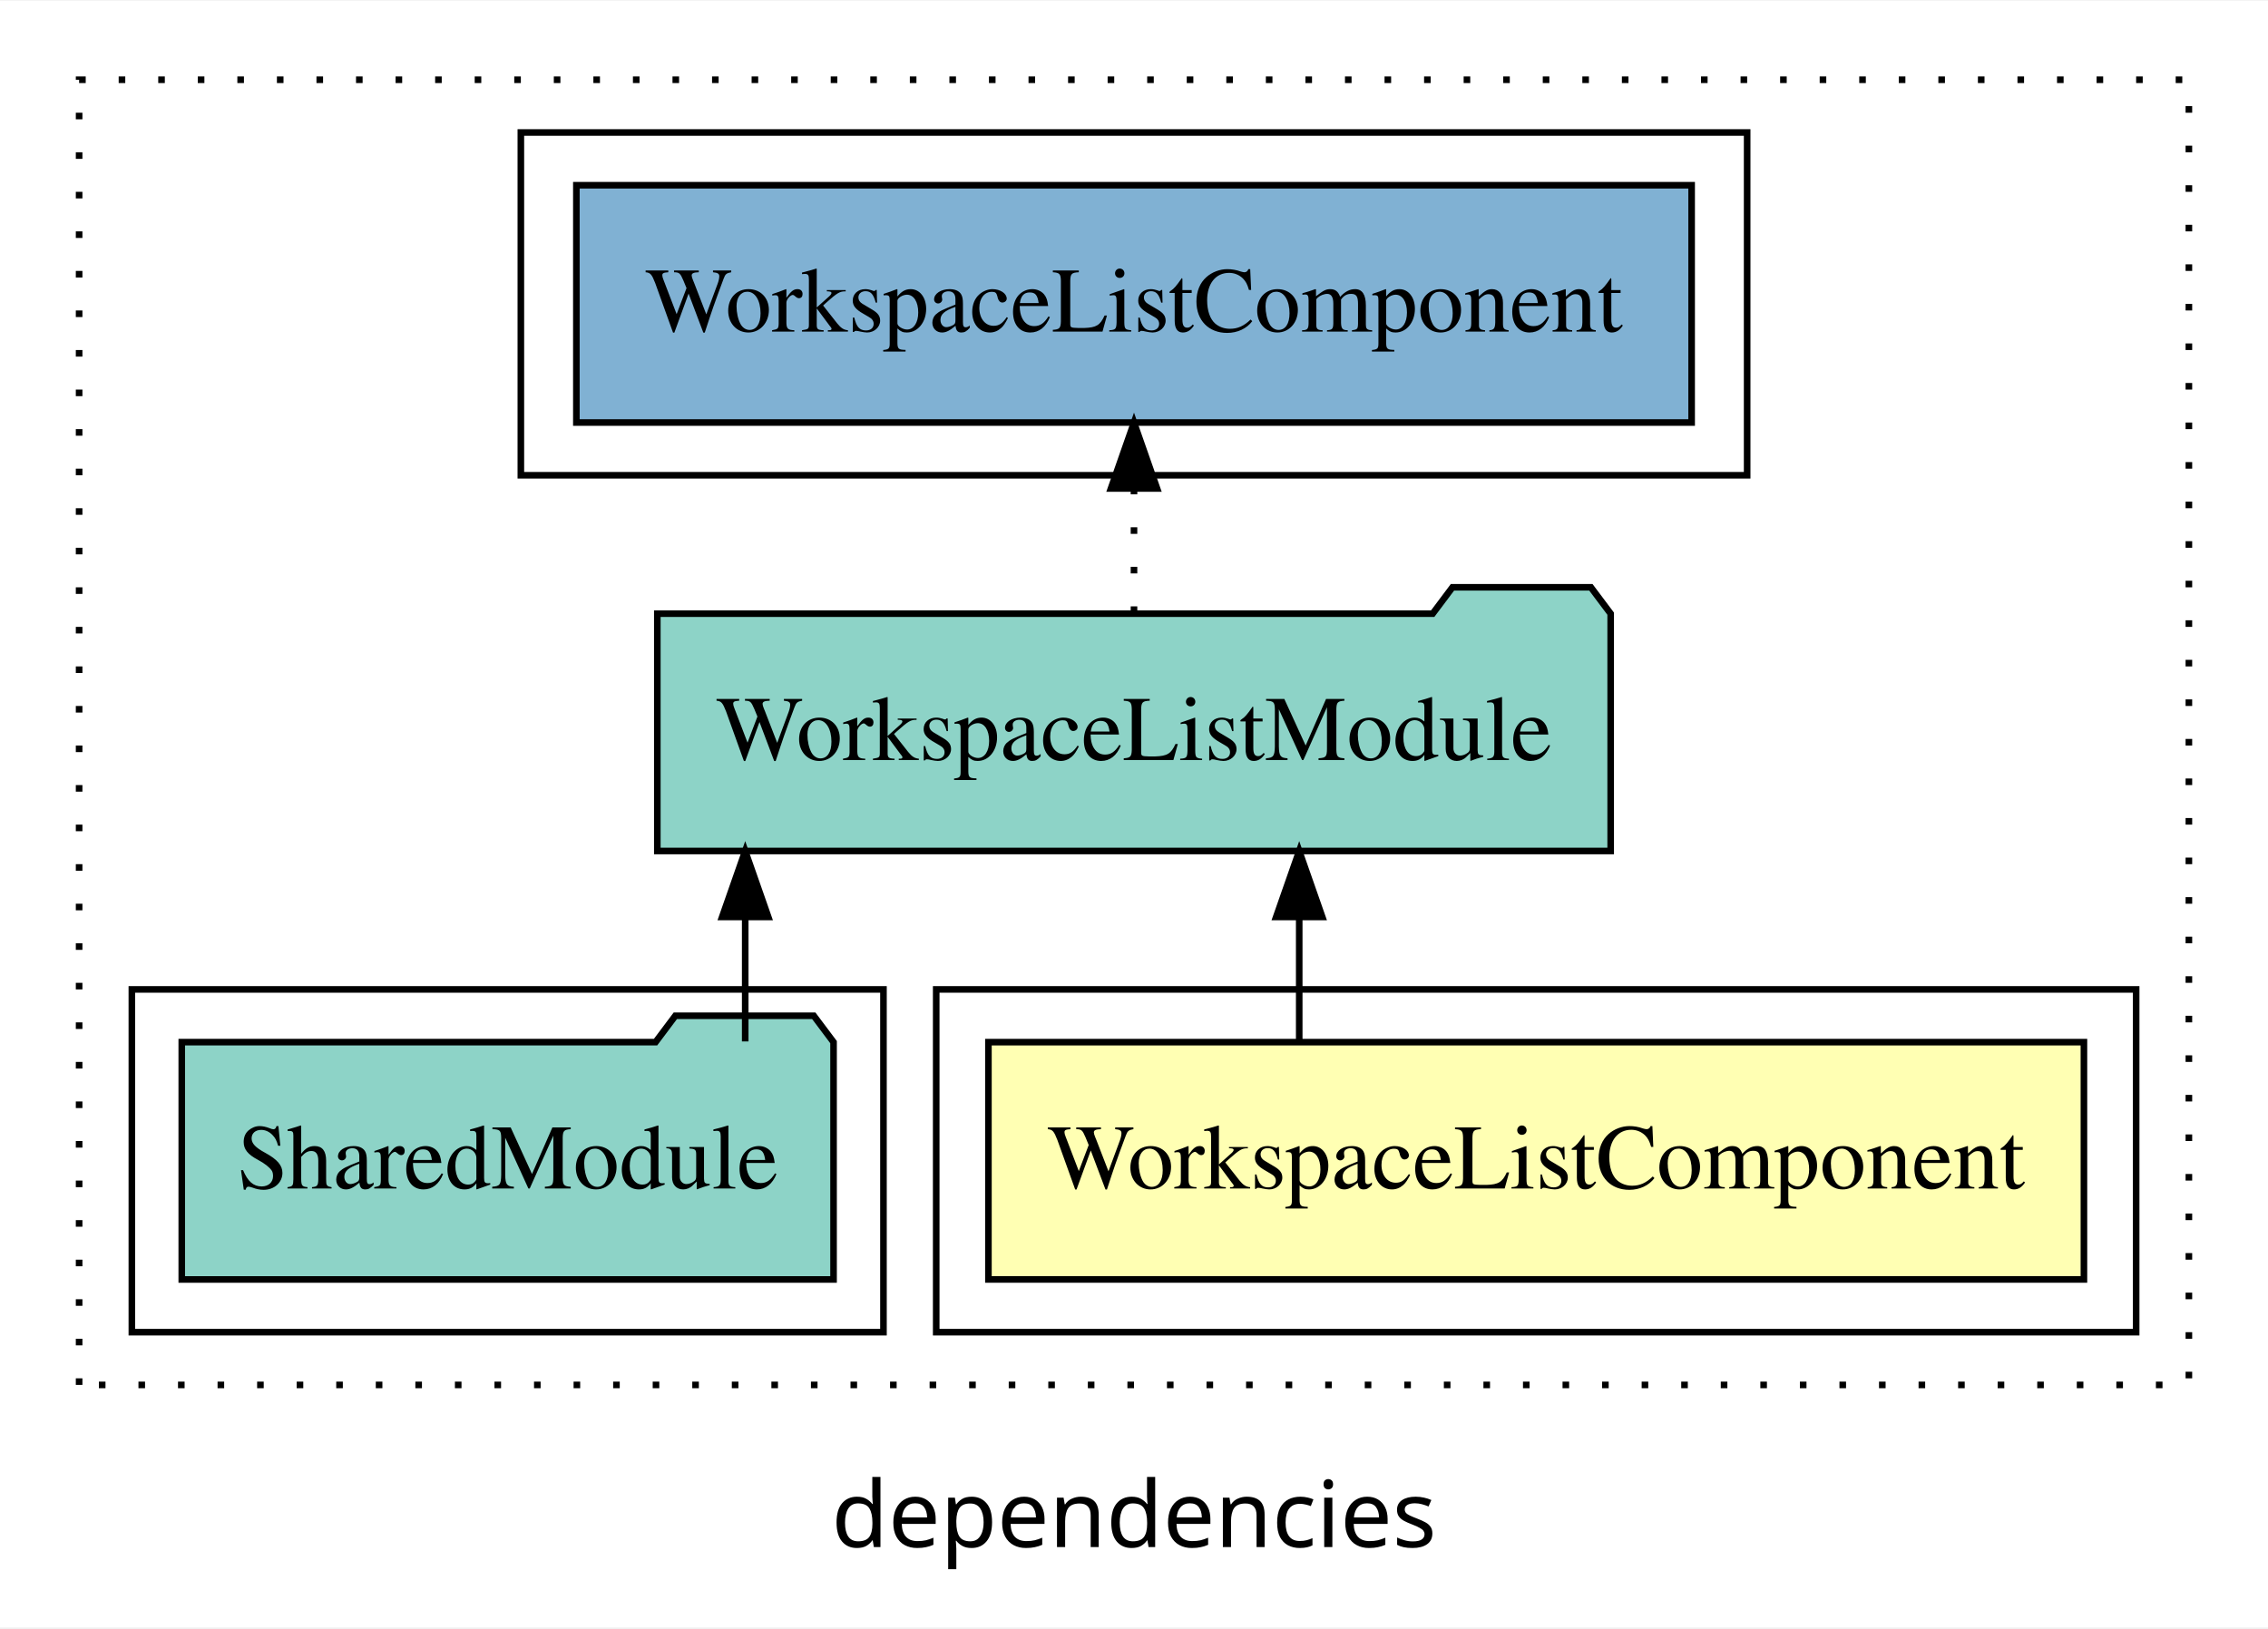
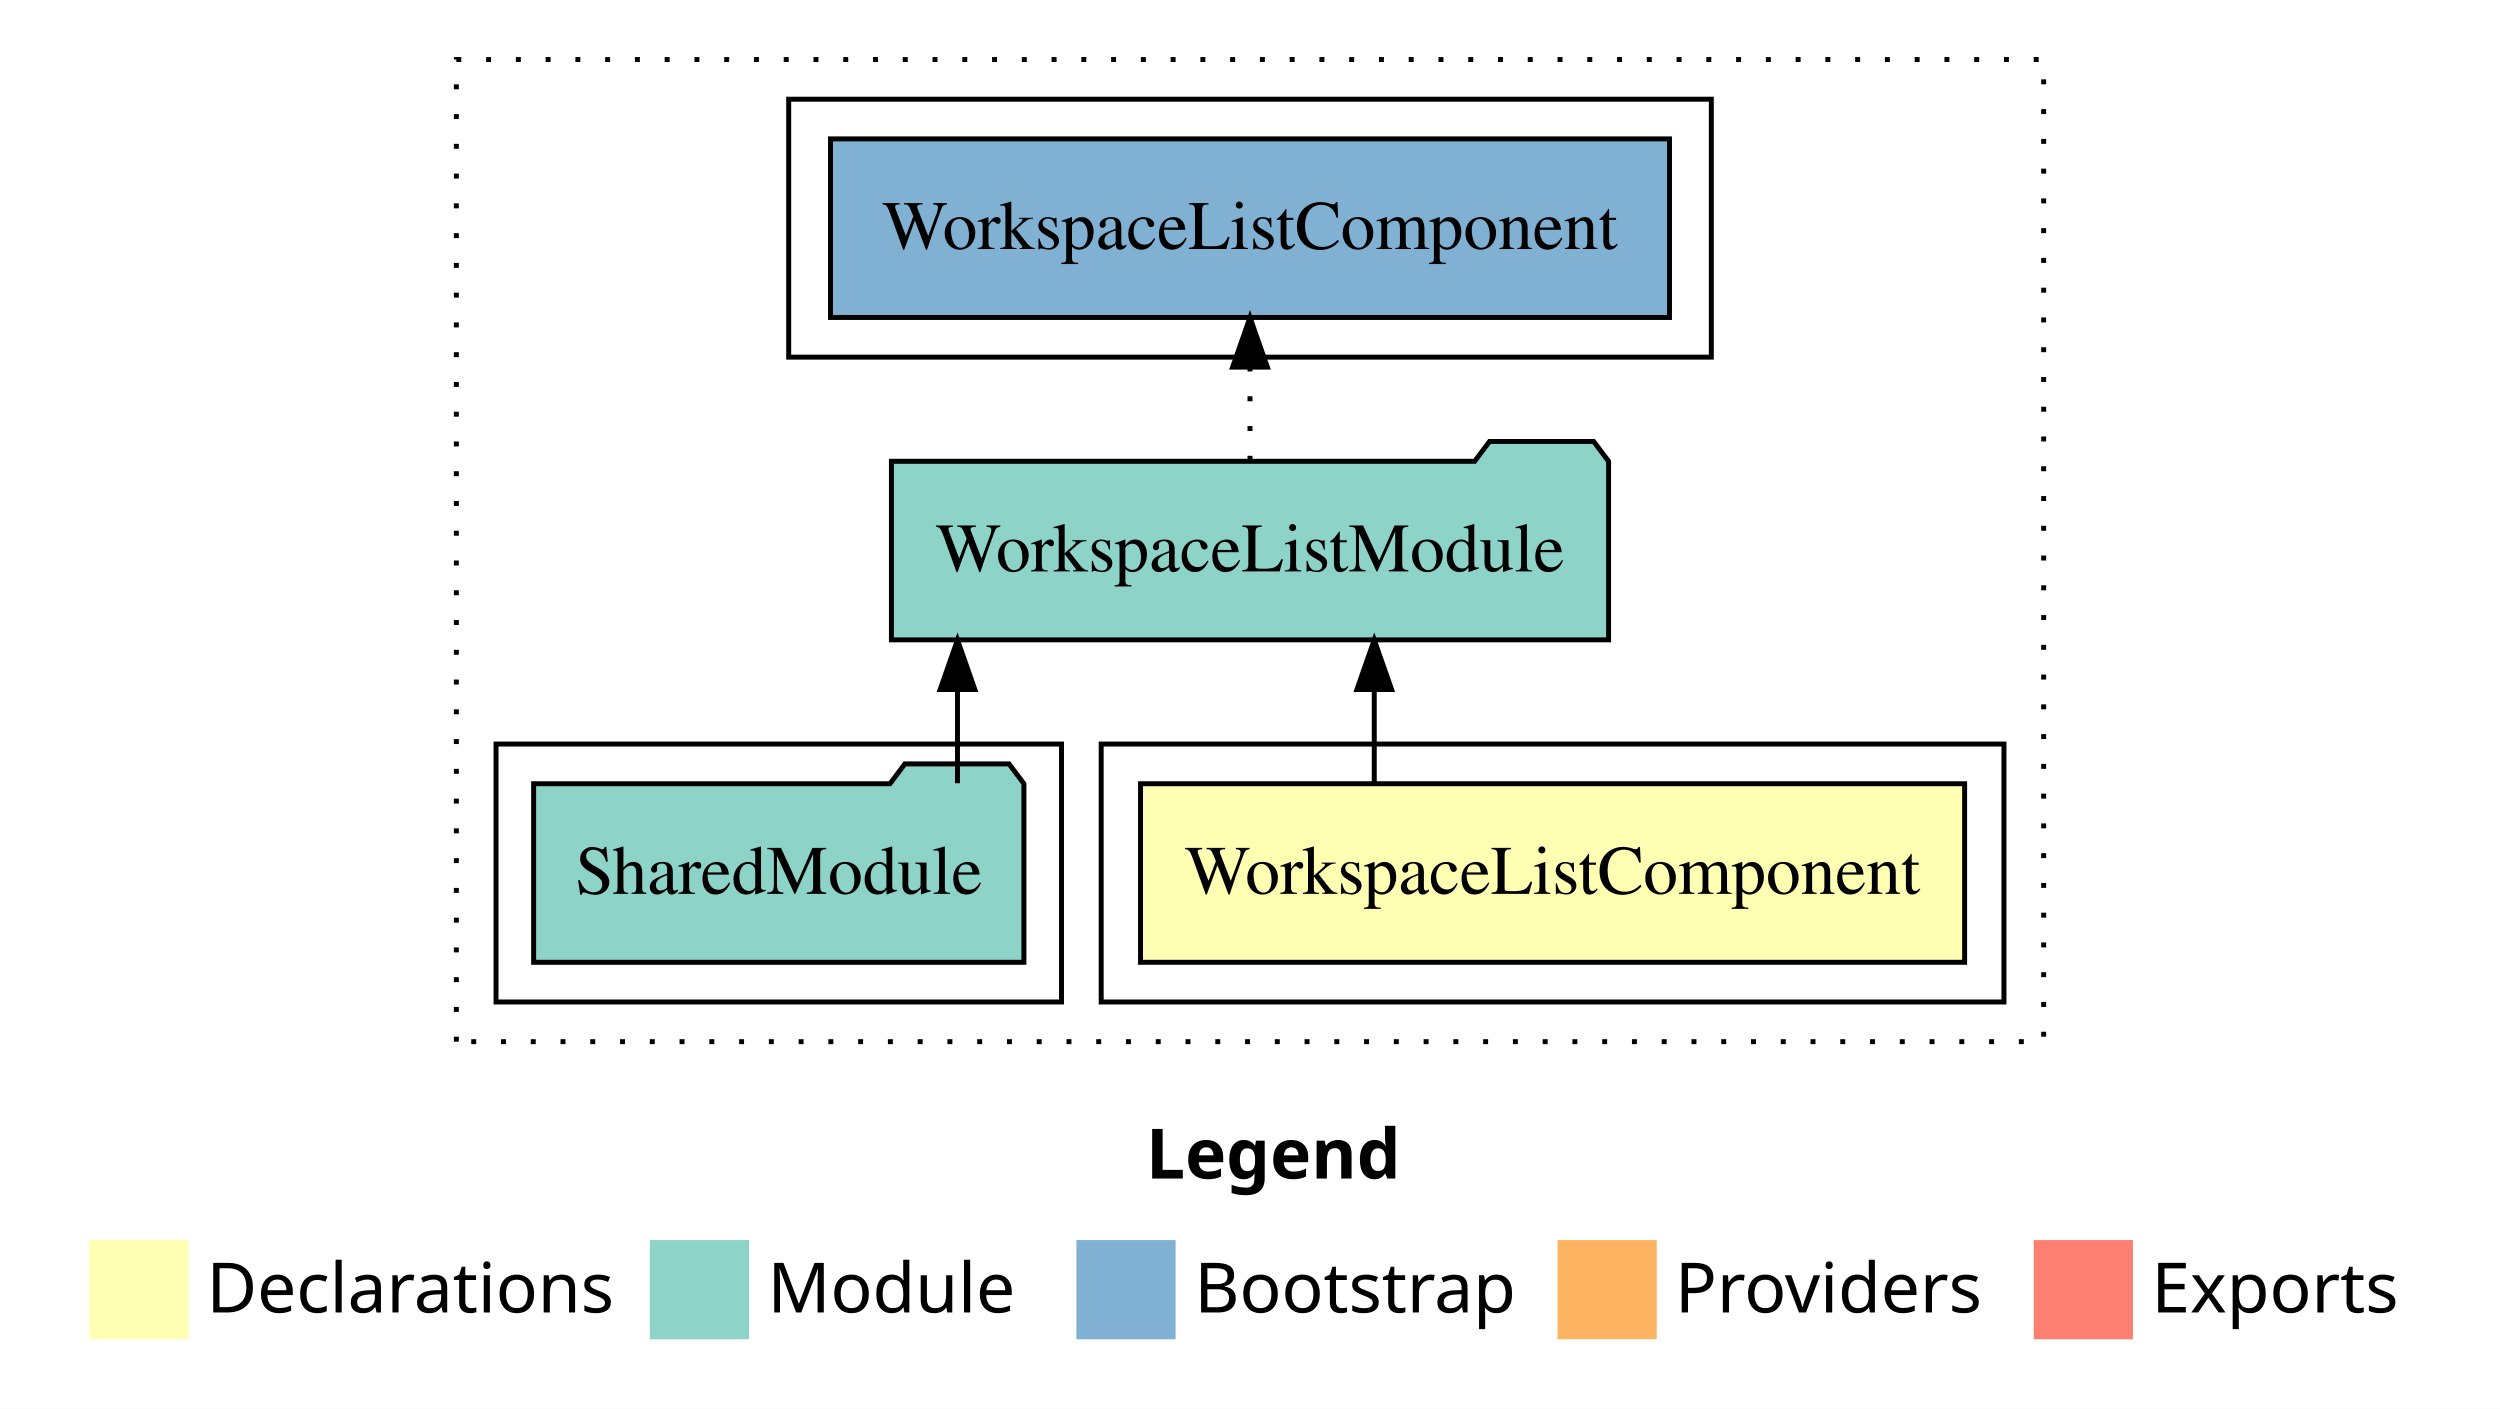
- <svg xmlns="http://www.w3.org/2000/svg" width="344pt" height="247pt" viewBox="0.00 0.00 344.00 246.80">
-   <g id="graph0" class="graph" transform="scale(1 1) rotate(0) translate(4 242.8)">
-     <polygon fill="white" stroke="transparent" points="-4,4 -4,-242.8 340,-242.8 340,4 -4,4" />
-     <text text-anchor="middle" x="168" y="-8.2" font-family="sans-serif" font-size="14.00">dependencies</text>
+ <svg xmlns="http://www.w3.org/2000/svg" width="504pt" height="284pt" viewBox="0.00 0.00 504.00 284.00">
+   <g id="graph0" class="graph" transform="scale(1 1) rotate(0) translate(4 280)">
+     <polygon fill="white" stroke="transparent" points="-4,4 -4,-280 500,-280 500,4 -4,4" />
+     <text text-anchor="start" x="227.01" y="-42.4" font-family="Times-12" font-weight="bold" font-size="14.00">Legend</text>
+     <polygon fill="#ffffb3" stroke="transparent" points="14,-10 14,-30 34,-30 34,-10 14,-10" />
+     <text text-anchor="start" x="37.63" y="-15.4" font-family="Times-12" font-size="14.00">  Declarations</text>
+     <polygon fill="#8dd3c7" stroke="transparent" points="127,-10 127,-30 147,-30 147,-10 127,-10" />
+     <text text-anchor="start" x="150.73" y="-15.4" font-family="Times-12" font-size="14.00">  Module</text>
+     <polygon fill="#80b1d3" stroke="transparent" points="213,-10 213,-30 233,-30 233,-10 213,-10" />
+     <text text-anchor="start" x="236.78" y="-15.4" font-family="Times-12" font-size="14.00">  Bootstrap</text>
+     <polygon fill="#fdb462" stroke="transparent" points="310,-10 310,-30 330,-30 330,-10 310,-10" />
+     <text text-anchor="start" x="333.67" y="-15.4" font-family="Times-12" font-size="14.00">  Providers</text>
+     <polygon fill="#fb8072" stroke="transparent" points="406,-10 406,-30 426,-30 426,-10 406,-10" />
+     <text text-anchor="start" x="429.73" y="-15.4" font-family="Times-12" font-size="14.00">  Exports</text>
    <g id="clust1" class="cluster">
-       <polygon fill="none" stroke="black" stroke-dasharray="1,5" points="8,-32.8 8,-230.8 328,-230.8 328,-32.8 8,-32.8" />
+       <polygon fill="none" stroke="black" stroke-dasharray="1,5" points="88,-70 88,-268 408,-268 408,-70 88,-70" />
+     </g>
+     <g id="clust2" class="cluster">
+       <polygon fill="none" stroke="black" points="218,-78 218,-130 400,-130 400,-78 218,-78" />
    </g>
    <g id="clust6" class="cluster">
-       <polygon fill="none" stroke="black" points="75,-170.8 75,-222.8 261,-222.8 261,-170.8 75,-170.8" />
-     </g>
-     <g id="clust2" class="cluster">
-       <polygon fill="none" stroke="black" points="138,-40.8 138,-92.8 320,-92.8 320,-40.8 138,-40.8" />
+       <polygon fill="none" stroke="black" points="155,-208 155,-260 341,-260 341,-208 155,-208" />
    </g>
    <g id="clust4" class="cluster">
-       <polygon fill="none" stroke="black" points="16,-40.8 16,-92.8 130,-92.8 130,-40.8 16,-40.8" />
+       <polygon fill="none" stroke="black" points="96,-78 96,-130 210,-130 210,-78 96,-78" />
    </g>
    <g id="node1" class="node">
-       <polygon fill="#ffffb3" stroke="black" points="312.08,-84.8 145.92,-84.8 145.92,-48.8 312.08,-48.8 312.08,-84.8" />
-       <text text-anchor="middle" x="229" y="-62.6" font-family="Times,serif" font-size="14.00">WorkspaceListComponent</text>
+       <polygon fill="#ffffb3" stroke="black" points="392.07,-122 225.93,-122 225.93,-86 392.07,-86 392.07,-122" />
+       <text text-anchor="middle" x="309" y="-99.8" font-family="Times,serif" font-size="14.00">WorkspaceListComponent</text>
    </g>
    <g id="node2" class="node">
-       <polygon fill="#8dd3c7" stroke="black" points="240.3,-149.8 237.3,-153.8 216.3,-153.8 213.3,-149.8 95.7,-149.8 95.7,-113.8 240.3,-113.8 240.3,-149.8" />
-       <text text-anchor="middle" x="168" y="-127.6" font-family="Times,serif" font-size="14.00">WorkspaceListModule</text>
+       <polygon fill="#8dd3c7" stroke="black" points="320.29,-187 317.29,-191 296.29,-191 293.29,-187 175.71,-187 175.71,-151 320.29,-151 320.29,-187" />
+       <text text-anchor="middle" x="248" y="-164.8" font-family="Times,serif" font-size="14.00">WorkspaceListModule</text>
    </g>
    <g id="edge1" class="edge">
-       <path fill="none" stroke="black" d="M193.06,-84.91C193.06,-84.91 193.06,-103.79 193.06,-103.79" />
-       <polygon fill="black" stroke="black" points="189.56,-103.79 193.06,-113.79 196.56,-103.79 189.56,-103.79" />
+       <path fill="none" stroke="black" d="M273.05,-122.11C273.05,-122.11 273.05,-140.99 273.05,-140.99" />
+       <polygon fill="black" stroke="black" points="269.55,-140.99 273.05,-150.99 276.55,-140.99 269.55,-140.99" />
    </g>
    <g id="node4" class="node">
-       <polygon fill="#80b1d3" stroke="black" points="252.58,-214.8 83.42,-214.8 83.42,-178.8 252.58,-178.8 252.58,-214.8" />
-       <text text-anchor="middle" x="168" y="-192.6" font-family="Times,serif" font-size="14.00">WorkspaceListComponent </text>
+       <polygon fill="#80b1d3" stroke="black" points="332.57,-252 163.43,-252 163.43,-216 332.57,-216 332.57,-252" />
+       <text text-anchor="middle" x="248" y="-229.8" font-family="Times,serif" font-size="14.00">WorkspaceListComponent </text>
    </g>
    <g id="edge3" class="edge">
-       <path fill="none" stroke="black" stroke-dasharray="1,5" d="M168,-149.91C168,-149.91 168,-168.79 168,-168.79" />
-       <polygon fill="black" stroke="black" points="164.5,-168.79 168,-178.79 171.5,-168.79 164.5,-168.79" />
+       <path fill="none" stroke="black" stroke-dasharray="1,5" d="M248,-187.11C248,-187.11 248,-205.99 248,-205.99" />
+       <polygon fill="black" stroke="black" points="244.5,-205.99 248,-215.99 251.5,-205.99 244.5,-205.99" />
    </g>
    <g id="node3" class="node">
-       <polygon fill="#8dd3c7" stroke="black" points="122.43,-84.8 119.43,-88.8 98.43,-88.8 95.43,-84.8 23.57,-84.8 23.57,-48.8 122.43,-48.8 122.43,-84.8" />
-       <text text-anchor="middle" x="73" y="-62.6" font-family="Times,serif" font-size="14.00">SharedModule</text>
+       <polygon fill="#8dd3c7" stroke="black" points="202.42,-122 199.42,-126 178.42,-126 175.42,-122 103.58,-122 103.58,-86 202.42,-86 202.42,-122" />
+       <text text-anchor="middle" x="153" y="-99.8" font-family="Times,serif" font-size="14.00">SharedModule</text>
    </g>
    <g id="edge2" class="edge">
-       <path fill="none" stroke="black" d="M109.03,-84.91C109.03,-84.91 109.03,-103.79 109.03,-103.79" />
-       <polygon fill="black" stroke="black" points="105.53,-103.79 109.03,-113.79 112.53,-103.79 105.53,-103.79" />
+       <path fill="none" stroke="black" d="M189.03,-122.11C189.03,-122.11 189.03,-140.99 189.03,-140.99" />
+       <polygon fill="black" stroke="black" points="185.53,-140.99 189.03,-150.99 192.53,-140.99 185.53,-140.99" />
    </g>
  </g>
</svg>
